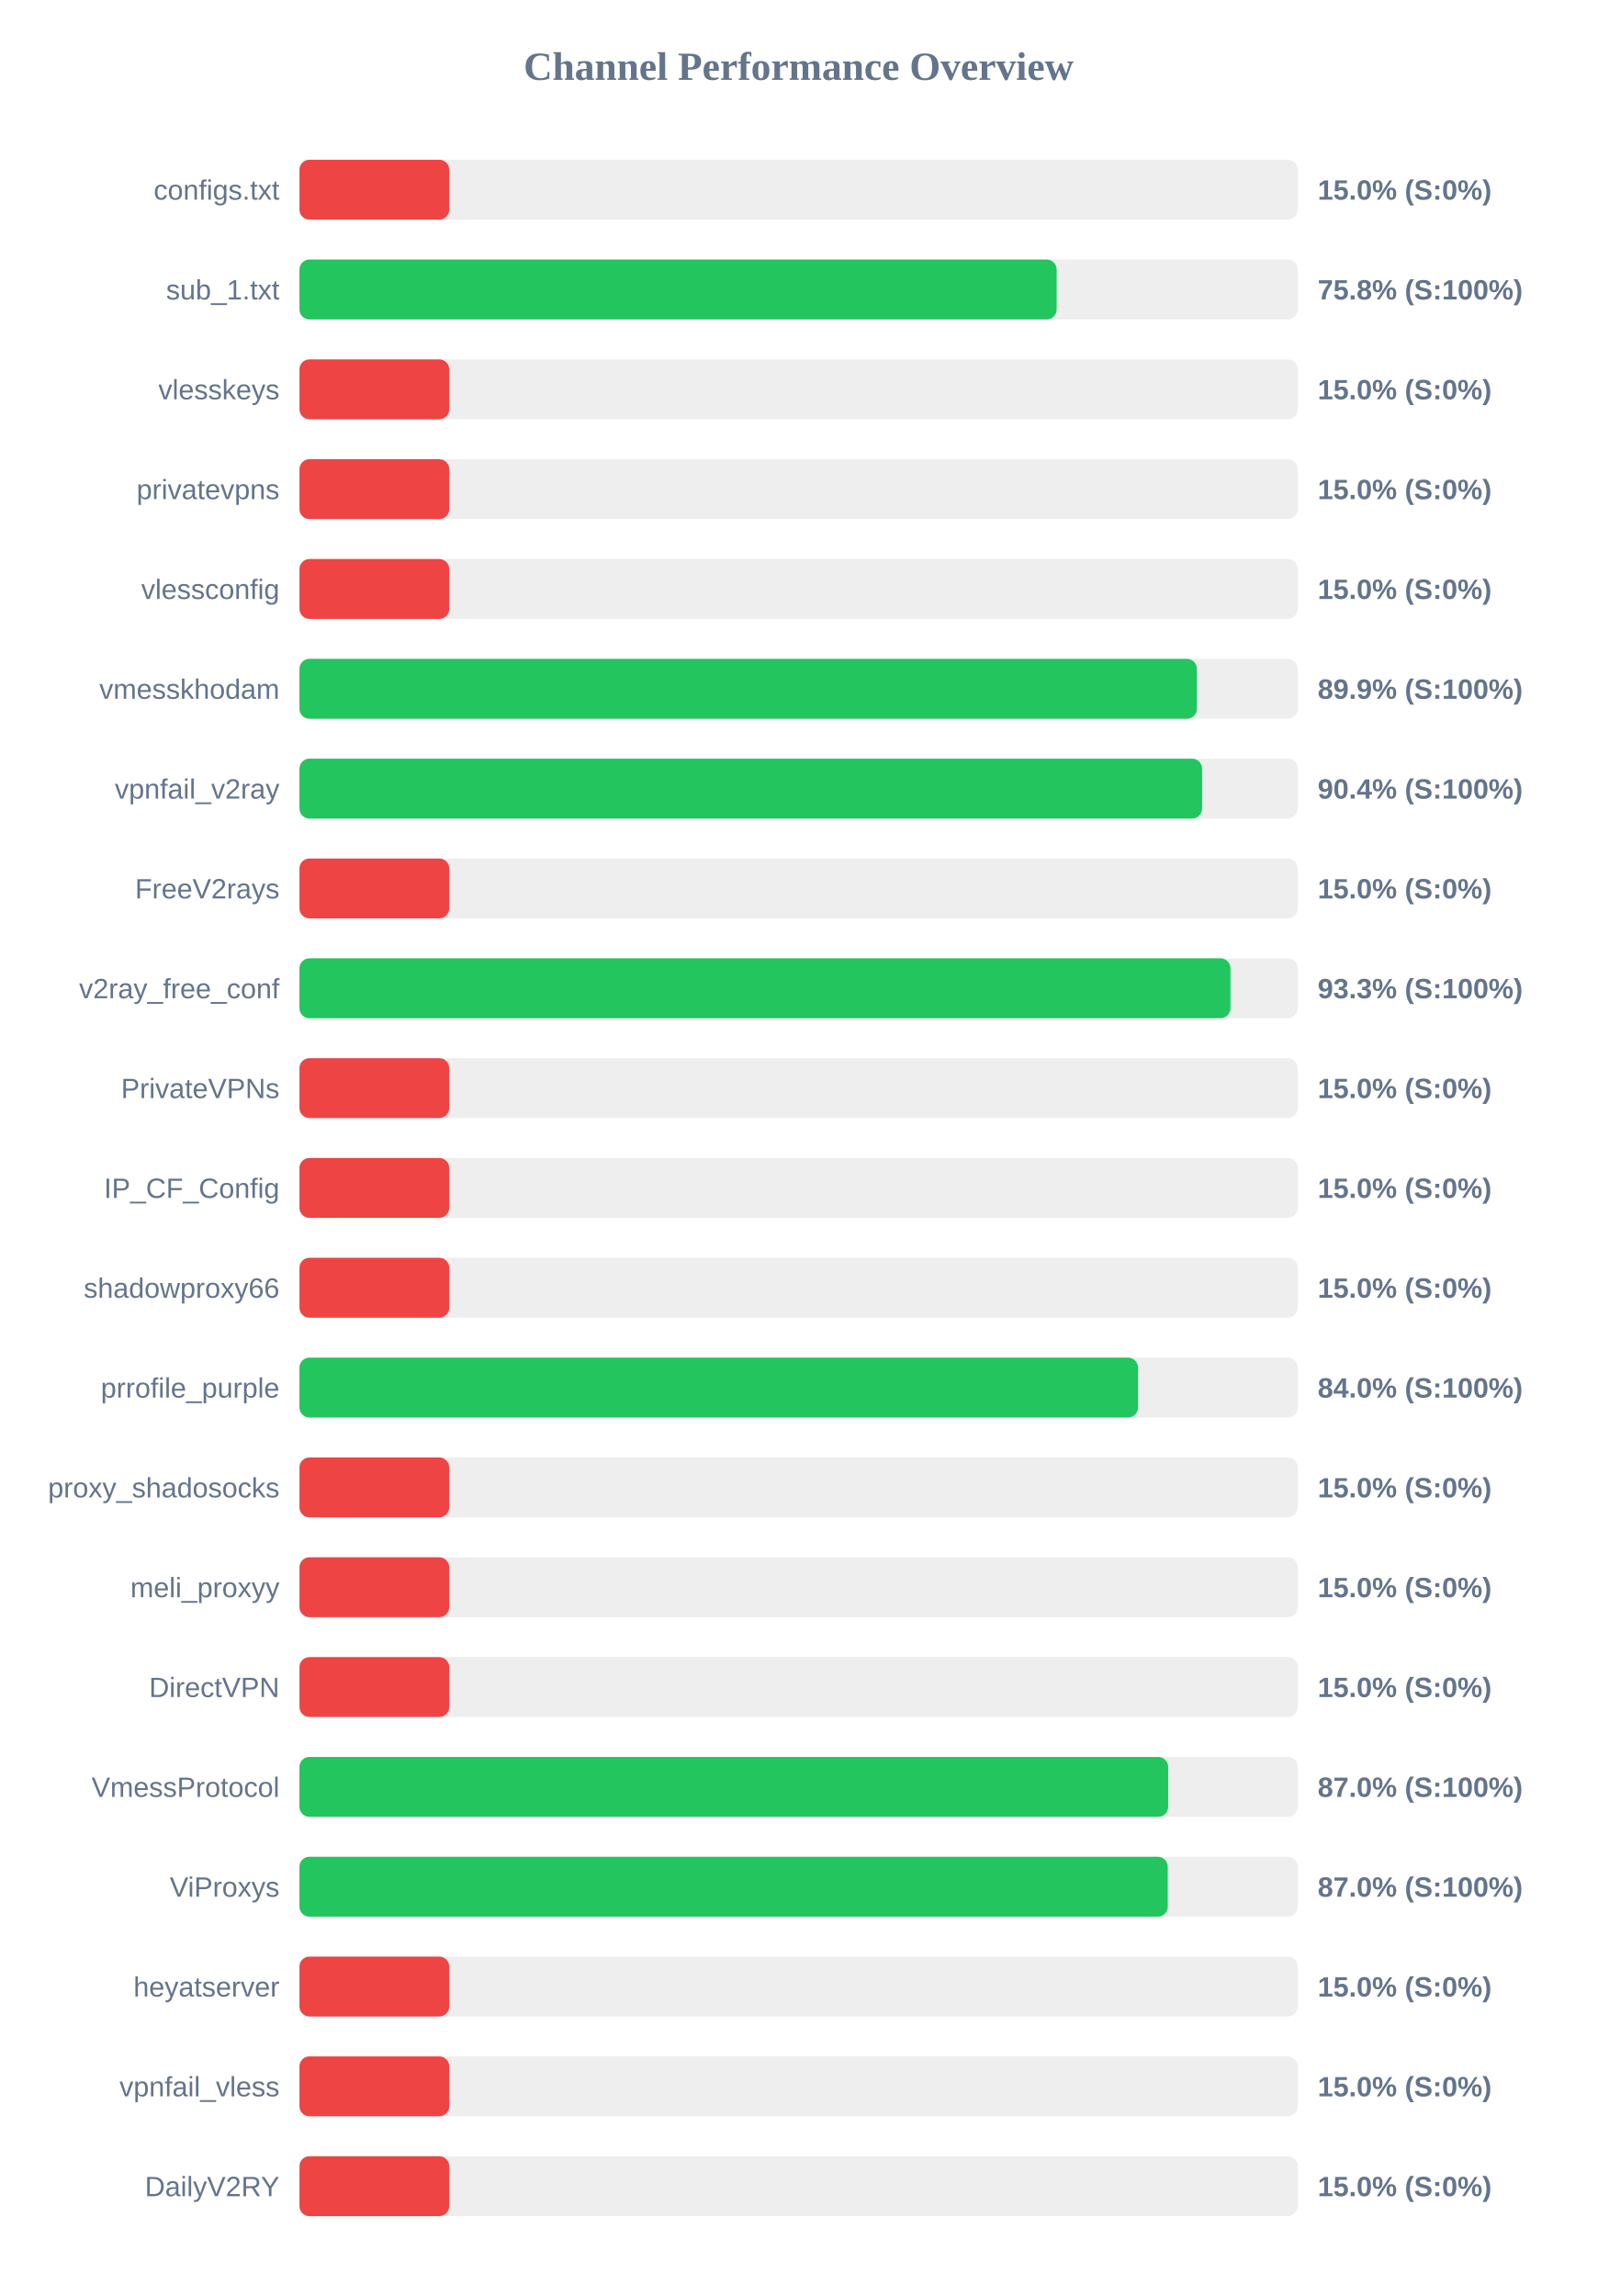
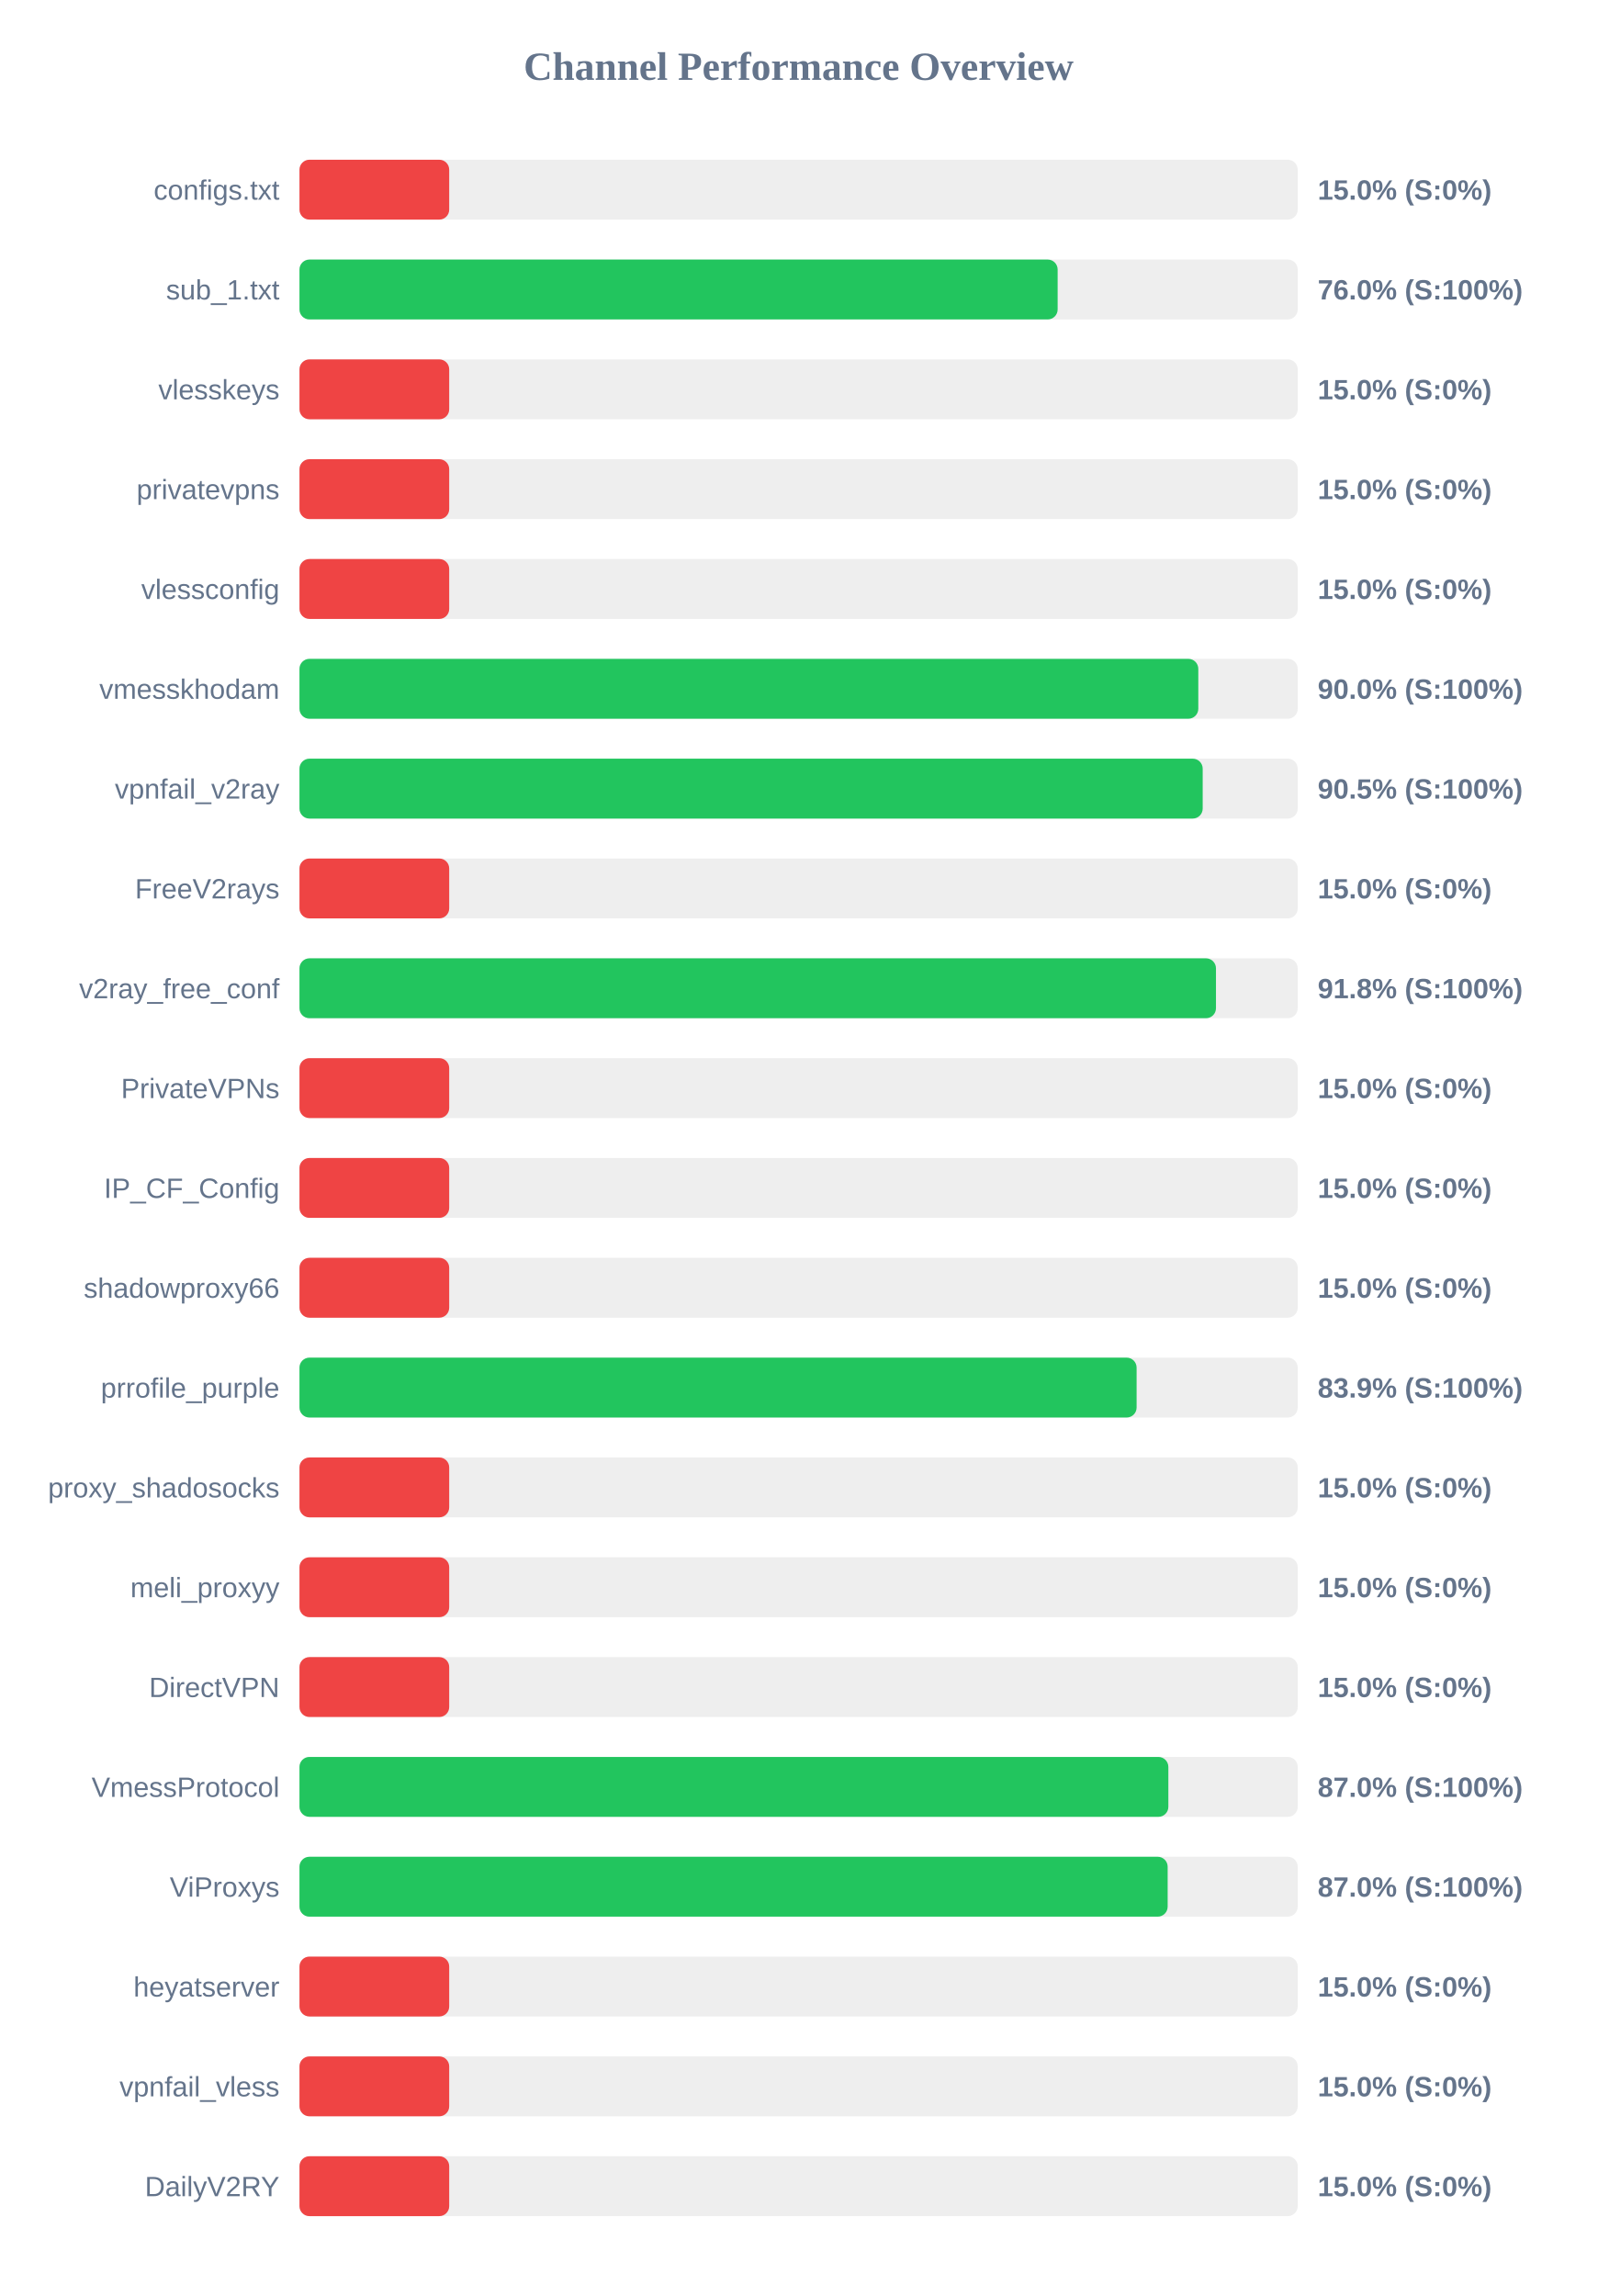
<svg xmlns="http://www.w3.org/2000/svg" width="800" height="1150" version="1.1">
  <style>
        .row { font: 14px Arial; fill: #64748b; }
        .score { font: bold 14px Arial; fill: #64748b; }
    </style>
  <text x="400" y="40" text-anchor="middle" font-size="20px" font-weight="bold" fill="#64748b">Channel Performance Overview</text>
  <rect x="150" y="80" width="500" height="30" fill="#eee" rx="5" />
  <rect x="150" y="80" width="75.0" height="30" fill="#ef4444" rx="5" />
  <text x="140" y="100" text-anchor="end" class="row">configs.txt</text>
  <text x="660" y="100" text-anchor="start" class="score">15.0% (S:0%)</text>
  <rect x="150" y="130" width="500" height="30" fill="#eee" rx="5" />
-   <rect x="150" y="130" width="379.25" height="30" fill="#22c55e" rx="5" />
+   <rect x="150" y="130" width="379.75" height="30" fill="#22c55e" rx="5" />
  <text x="140" y="150" text-anchor="end" class="row">sub_1.txt</text>
-   <text x="660" y="150" text-anchor="start" class="score">75.8% (S:100%)</text>
+   <text x="660" y="150" text-anchor="start" class="score">76.0% (S:100%)</text>
  <rect x="150" y="180" width="500" height="30" fill="#eee" rx="5" />
  <rect x="150" y="180" width="75.0" height="30" fill="#ef4444" rx="5" />
  <text x="140" y="200" text-anchor="end" class="row">vlesskeys</text>
  <text x="660" y="200" text-anchor="start" class="score">15.0% (S:0%)</text>
  <rect x="150" y="230" width="500" height="30" fill="#eee" rx="5" />
  <rect x="150" y="230" width="75.0" height="30" fill="#ef4444" rx="5" />
  <text x="140" y="250" text-anchor="end" class="row">privatevpns</text>
  <text x="660" y="250" text-anchor="start" class="score">15.0% (S:0%)</text>
  <rect x="150" y="280" width="500" height="30" fill="#eee" rx="5" />
  <rect x="150" y="280" width="75.0" height="30" fill="#ef4444" rx="5" />
  <text x="140" y="300" text-anchor="end" class="row">vlessconfig</text>
  <text x="660" y="300" text-anchor="start" class="score">15.0% (S:0%)</text>
  <rect x="150" y="330" width="500" height="30" fill="#eee" rx="5" />
-   <rect x="150" y="330" width="449.5" height="30" fill="#22c55e" rx="5" />
+   <rect x="150" y="330" width="450.2" height="30" fill="#22c55e" rx="5" />
  <text x="140" y="350" text-anchor="end" class="row">vmesskhodam</text>
-   <text x="660" y="350" text-anchor="start" class="score">89.9% (S:100%)</text>
+   <text x="660" y="350" text-anchor="start" class="score">90.0% (S:100%)</text>
  <rect x="150" y="380" width="500" height="30" fill="#eee" rx="5" />
-   <rect x="150" y="380" width="452.1" height="30" fill="#22c55e" rx="5" />
+   <rect x="150" y="380" width="452.4" height="30" fill="#22c55e" rx="5" />
  <text x="140" y="400" text-anchor="end" class="row">vpnfail_v2ray</text>
-   <text x="660" y="400" text-anchor="start" class="score">90.4% (S:100%)</text>
+   <text x="660" y="400" text-anchor="start" class="score">90.5% (S:100%)</text>
  <rect x="150" y="430" width="500" height="30" fill="#eee" rx="5" />
  <rect x="150" y="430" width="75.0" height="30" fill="#ef4444" rx="5" />
  <text x="140" y="450" text-anchor="end" class="row">FreeV2rays</text>
  <text x="660" y="450" text-anchor="start" class="score">15.0% (S:0%)</text>
  <rect x="150" y="480" width="500" height="30" fill="#eee" rx="5" />
-   <rect x="150" y="480" width="466.3" height="30" fill="#22c55e" rx="5" />
+   <rect x="150" y="480" width="459.05" height="30" fill="#22c55e" rx="5" />
  <text x="140" y="500" text-anchor="end" class="row">v2ray_free_conf</text>
-   <text x="660" y="500" text-anchor="start" class="score">93.3% (S:100%)</text>
+   <text x="660" y="500" text-anchor="start" class="score">91.8% (S:100%)</text>
  <rect x="150" y="530" width="500" height="30" fill="#eee" rx="5" />
  <rect x="150" y="530" width="75.0" height="30" fill="#ef4444" rx="5" />
  <text x="140" y="550" text-anchor="end" class="row">PrivateVPNs</text>
  <text x="660" y="550" text-anchor="start" class="score">15.0% (S:0%)</text>
  <rect x="150" y="580" width="500" height="30" fill="#eee" rx="5" />
  <rect x="150" y="580" width="75.0" height="30" fill="#ef4444" rx="5" />
  <text x="140" y="600" text-anchor="end" class="row">IP_CF_Config</text>
  <text x="660" y="600" text-anchor="start" class="score">15.0% (S:0%)</text>
  <rect x="150" y="630" width="500" height="30" fill="#eee" rx="5" />
  <rect x="150" y="630" width="75.0" height="30" fill="#ef4444" rx="5" />
  <text x="140" y="650" text-anchor="end" class="row">shadowproxy66</text>
  <text x="660" y="650" text-anchor="start" class="score">15.0% (S:0%)</text>
  <rect x="150" y="680" width="500" height="30" fill="#eee" rx="5" />
-   <rect x="150" y="680" width="420.0" height="30" fill="#22c55e" rx="5" />
+   <rect x="150" y="680" width="419.3" height="30" fill="#22c55e" rx="5" />
  <text x="140" y="700" text-anchor="end" class="row">prrofile_purple</text>
-   <text x="660" y="700" text-anchor="start" class="score">84.0% (S:100%)</text>
+   <text x="660" y="700" text-anchor="start" class="score">83.9% (S:100%)</text>
  <rect x="150" y="730" width="500" height="30" fill="#eee" rx="5" />
  <rect x="150" y="730" width="75.0" height="30" fill="#ef4444" rx="5" />
  <text x="140" y="750" text-anchor="end" class="row">proxy_shadosocks</text>
  <text x="660" y="750" text-anchor="start" class="score">15.0% (S:0%)</text>
  <rect x="150" y="780" width="500" height="30" fill="#eee" rx="5" />
  <rect x="150" y="780" width="75.0" height="30" fill="#ef4444" rx="5" />
  <text x="140" y="800" text-anchor="end" class="row">meli_proxyy</text>
  <text x="660" y="800" text-anchor="start" class="score">15.0% (S:0%)</text>
  <rect x="150" y="830" width="500" height="30" fill="#eee" rx="5" />
  <rect x="150" y="830" width="75.0" height="30" fill="#ef4444" rx="5" />
  <text x="140" y="850" text-anchor="end" class="row">DirectVPN</text>
  <text x="660" y="850" text-anchor="start" class="score">15.0% (S:0%)</text>
  <rect x="150" y="880" width="500" height="30" fill="#eee" rx="5" />
-   <rect x="150" y="880" width="435.1" height="30" fill="#22c55e" rx="5" />
+   <rect x="150" y="880" width="435.2" height="30" fill="#22c55e" rx="5" />
  <text x="140" y="900" text-anchor="end" class="row">VmessProtocol</text>
  <text x="660" y="900" text-anchor="start" class="score">87.0% (S:100%)</text>
  <rect x="150" y="930" width="500" height="30" fill="#eee" rx="5" />
-   <rect x="150" y="930" width="434.9" height="30" fill="#22c55e" rx="5" />
+   <rect x="150" y="930" width="434.85" height="30" fill="#22c55e" rx="5" />
  <text x="140" y="950" text-anchor="end" class="row">ViProxys</text>
  <text x="660" y="950" text-anchor="start" class="score">87.0% (S:100%)</text>
  <rect x="150" y="980" width="500" height="30" fill="#eee" rx="5" />
  <rect x="150" y="980" width="75.0" height="30" fill="#ef4444" rx="5" />
  <text x="140" y="1000" text-anchor="end" class="row">heyatserver</text>
  <text x="660" y="1000" text-anchor="start" class="score">15.0% (S:0%)</text>
  <rect x="150" y="1030" width="500" height="30" fill="#eee" rx="5" />
  <rect x="150" y="1030" width="75.0" height="30" fill="#ef4444" rx="5" />
  <text x="140" y="1050" text-anchor="end" class="row">vpnfail_vless</text>
  <text x="660" y="1050" text-anchor="start" class="score">15.0% (S:0%)</text>
  <rect x="150" y="1080" width="500" height="30" fill="#eee" rx="5" />
  <rect x="150" y="1080" width="75.0" height="30" fill="#ef4444" rx="5" />
  <text x="140" y="1100" text-anchor="end" class="row">DailyV2RY</text>
  <text x="660" y="1100" text-anchor="start" class="score">15.0% (S:0%)</text>
</svg>
